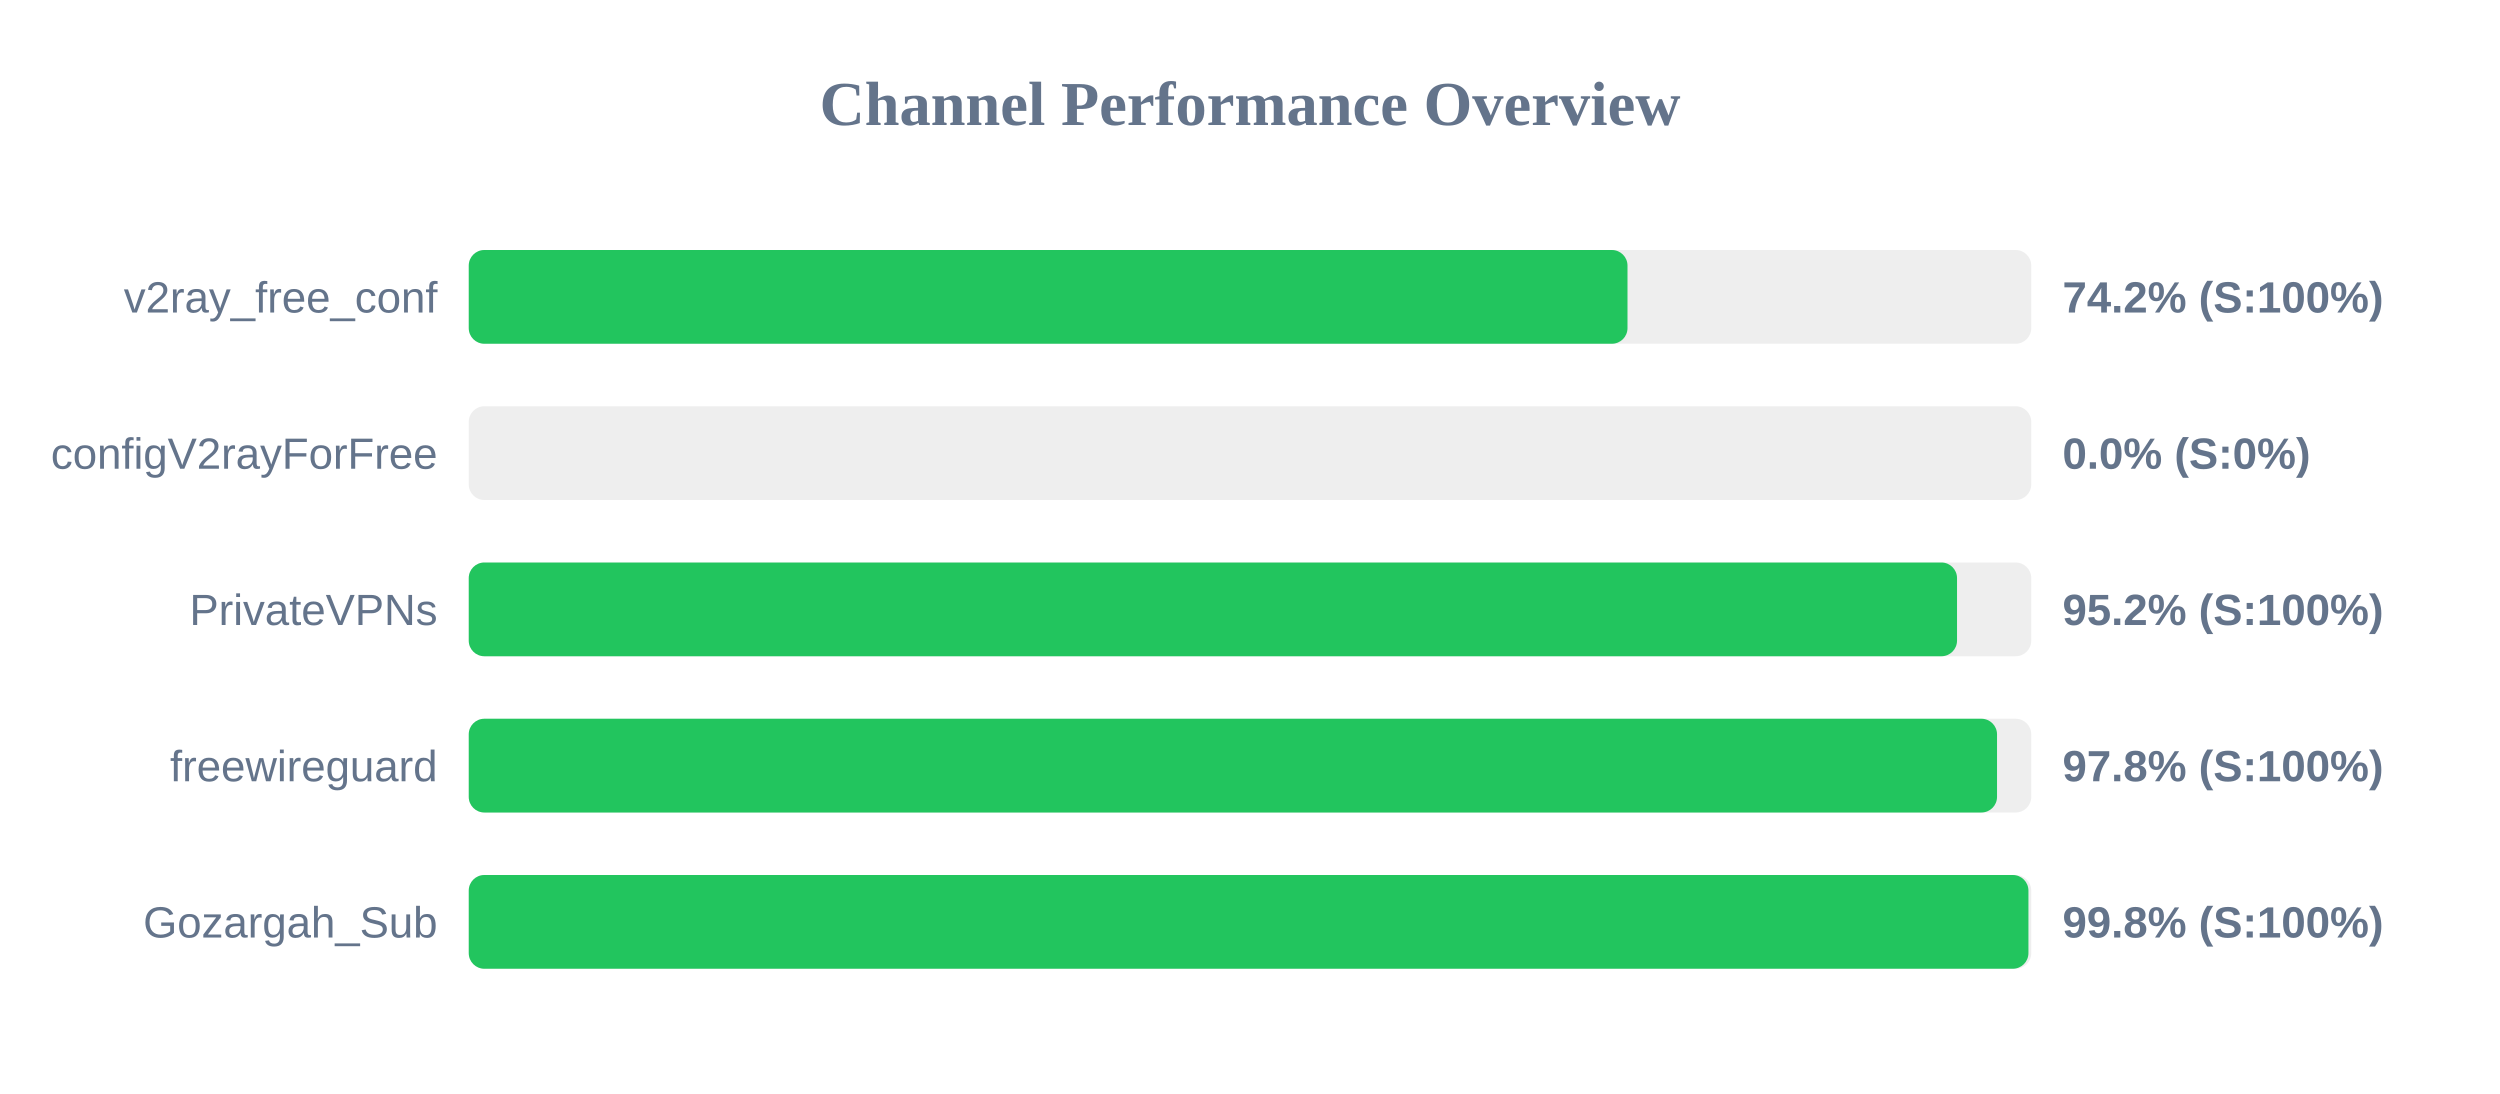
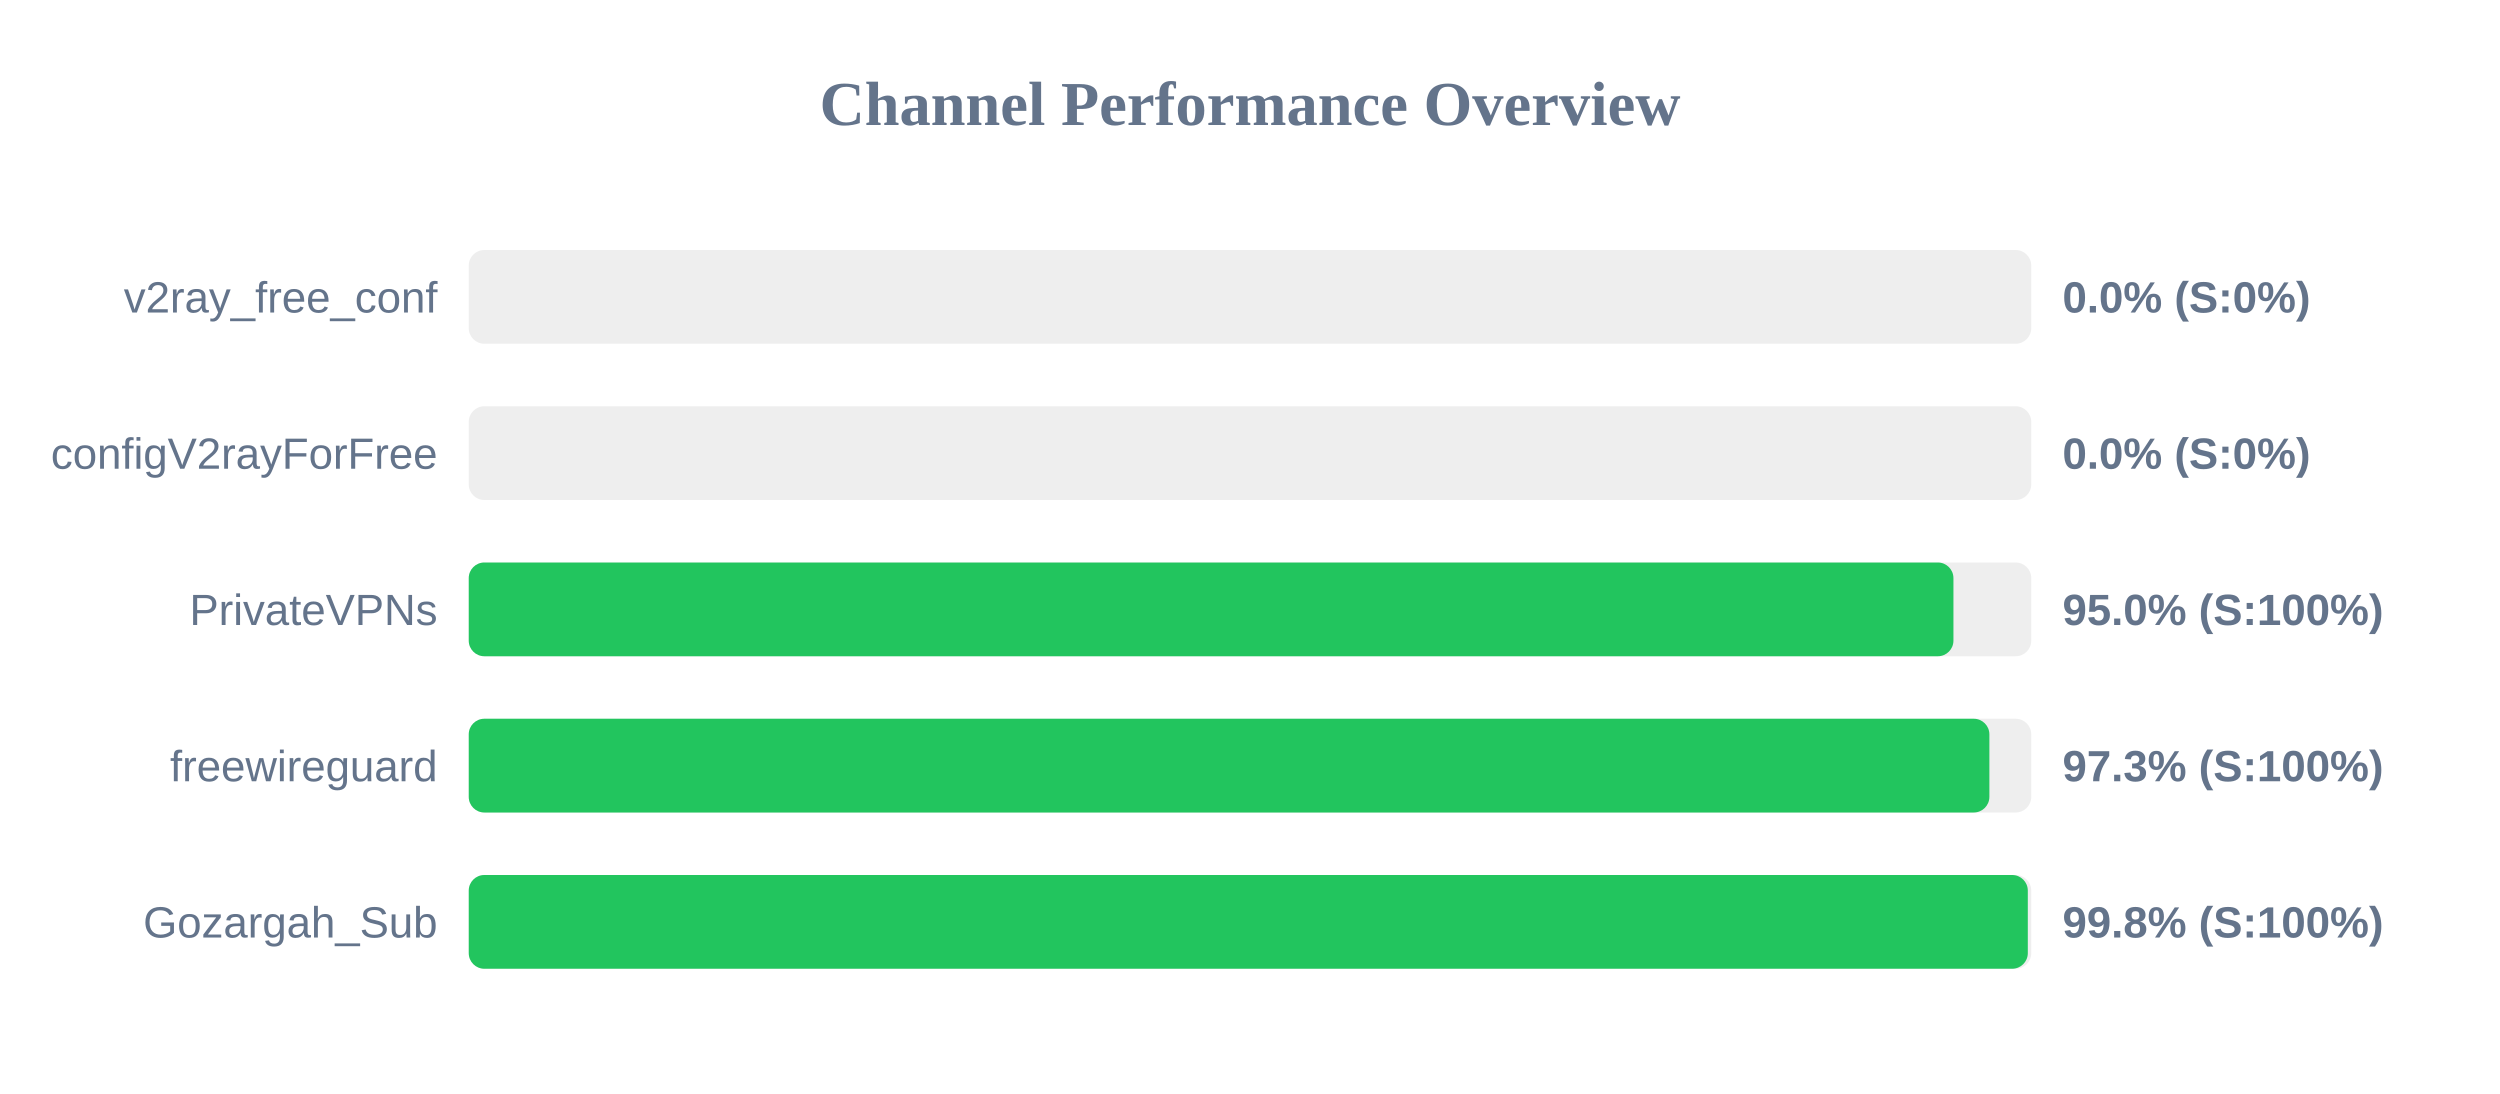
<svg xmlns="http://www.w3.org/2000/svg" width="800" height="350" version="1.1">
  <style>
        .row { font: 14px Arial; fill: #64748b; }
        .score { font: bold 14px Arial; fill: #64748b; }
    </style>
  <text x="400" y="40" text-anchor="middle" font-size="20px" font-weight="bold" fill="#64748b">Channel Performance Overview</text>
  <rect x="150" y="80" width="500" height="30" fill="#eee" rx="5" />
-   <rect x="150" y="80" width="370.8" height="30" fill="#22c55e" rx="5" />
+   <rect x="150" y="80" width="0.0" height="30" fill="#ef4444" rx="5" />
  <text x="140" y="100" text-anchor="end" class="row">v2ray_free_conf</text>
-   <text x="660" y="100" text-anchor="start" class="score">74.2% (S:100%)</text>
+   <text x="660" y="100" text-anchor="start" class="score">0.0% (S:0%)</text>
  <rect x="150" y="130" width="500" height="30" fill="#eee" rx="5" />
  <rect x="150" y="130" width="0.0" height="30" fill="#ef4444" rx="5" />
  <text x="140" y="150" text-anchor="end" class="row">configV2rayForFree</text>
  <text x="660" y="150" text-anchor="start" class="score">0.0% (S:0%)</text>
  <rect x="150" y="180" width="500" height="30" fill="#eee" rx="5" />
-   <rect x="150" y="180" width="476.25" height="30" fill="#22c55e" rx="5" />
+   <rect x="150" y="180" width="475.1" height="30" fill="#22c55e" rx="5" />
  <text x="140" y="200" text-anchor="end" class="row">PrivateVPNs</text>
-   <text x="660" y="200" text-anchor="start" class="score">95.2% (S:100%)</text>
+   <text x="660" y="200" text-anchor="start" class="score">95.0% (S:100%)</text>
  <rect x="150" y="230" width="500" height="30" fill="#eee" rx="5" />
-   <rect x="150" y="230" width="489.05" height="30" fill="#22c55e" rx="5" />
+   <rect x="150" y="230" width="486.6" height="30" fill="#22c55e" rx="5" />
  <text x="140" y="250" text-anchor="end" class="row">freewireguard</text>
-   <text x="660" y="250" text-anchor="start" class="score">97.8% (S:100%)</text>
+   <text x="660" y="250" text-anchor="start" class="score">97.3% (S:100%)</text>
  <rect x="150" y="280" width="500" height="30" fill="#eee" rx="5" />
-   <rect x="150" y="280" width="499.1" height="30" fill="#22c55e" rx="5" />
+   <rect x="150" y="280" width="498.9" height="30" fill="#22c55e" rx="5" />
  <text x="140" y="300" text-anchor="end" class="row">Gozargah_Sub</text>
  <text x="660" y="300" text-anchor="start" class="score">99.8% (S:100%)</text>
</svg>
